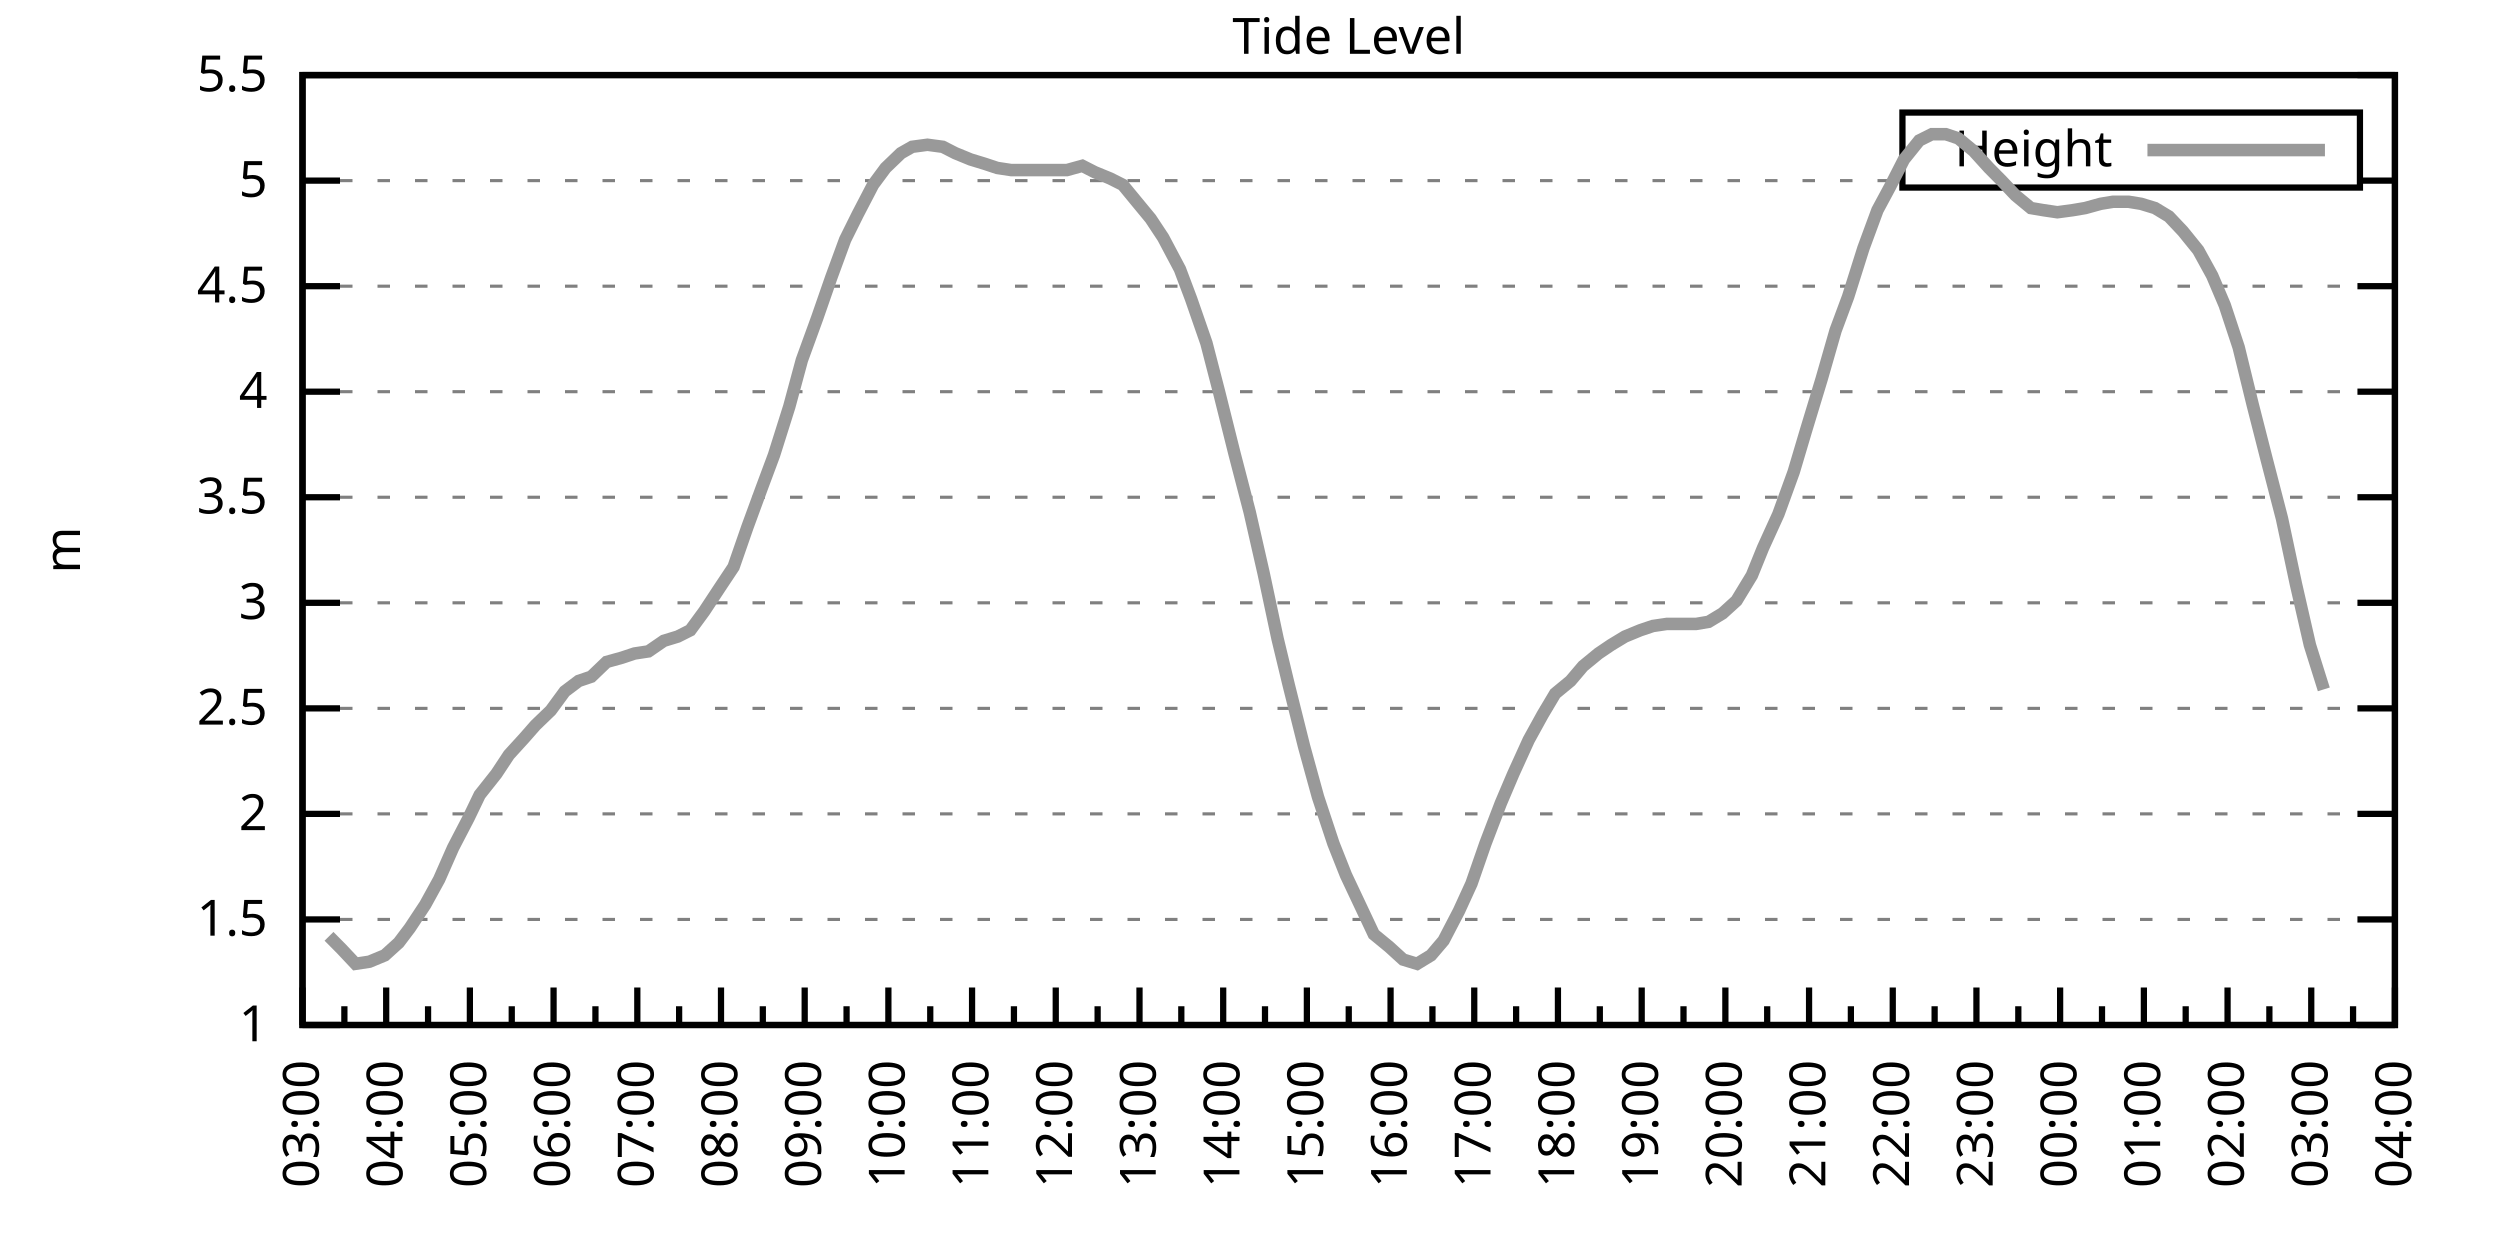
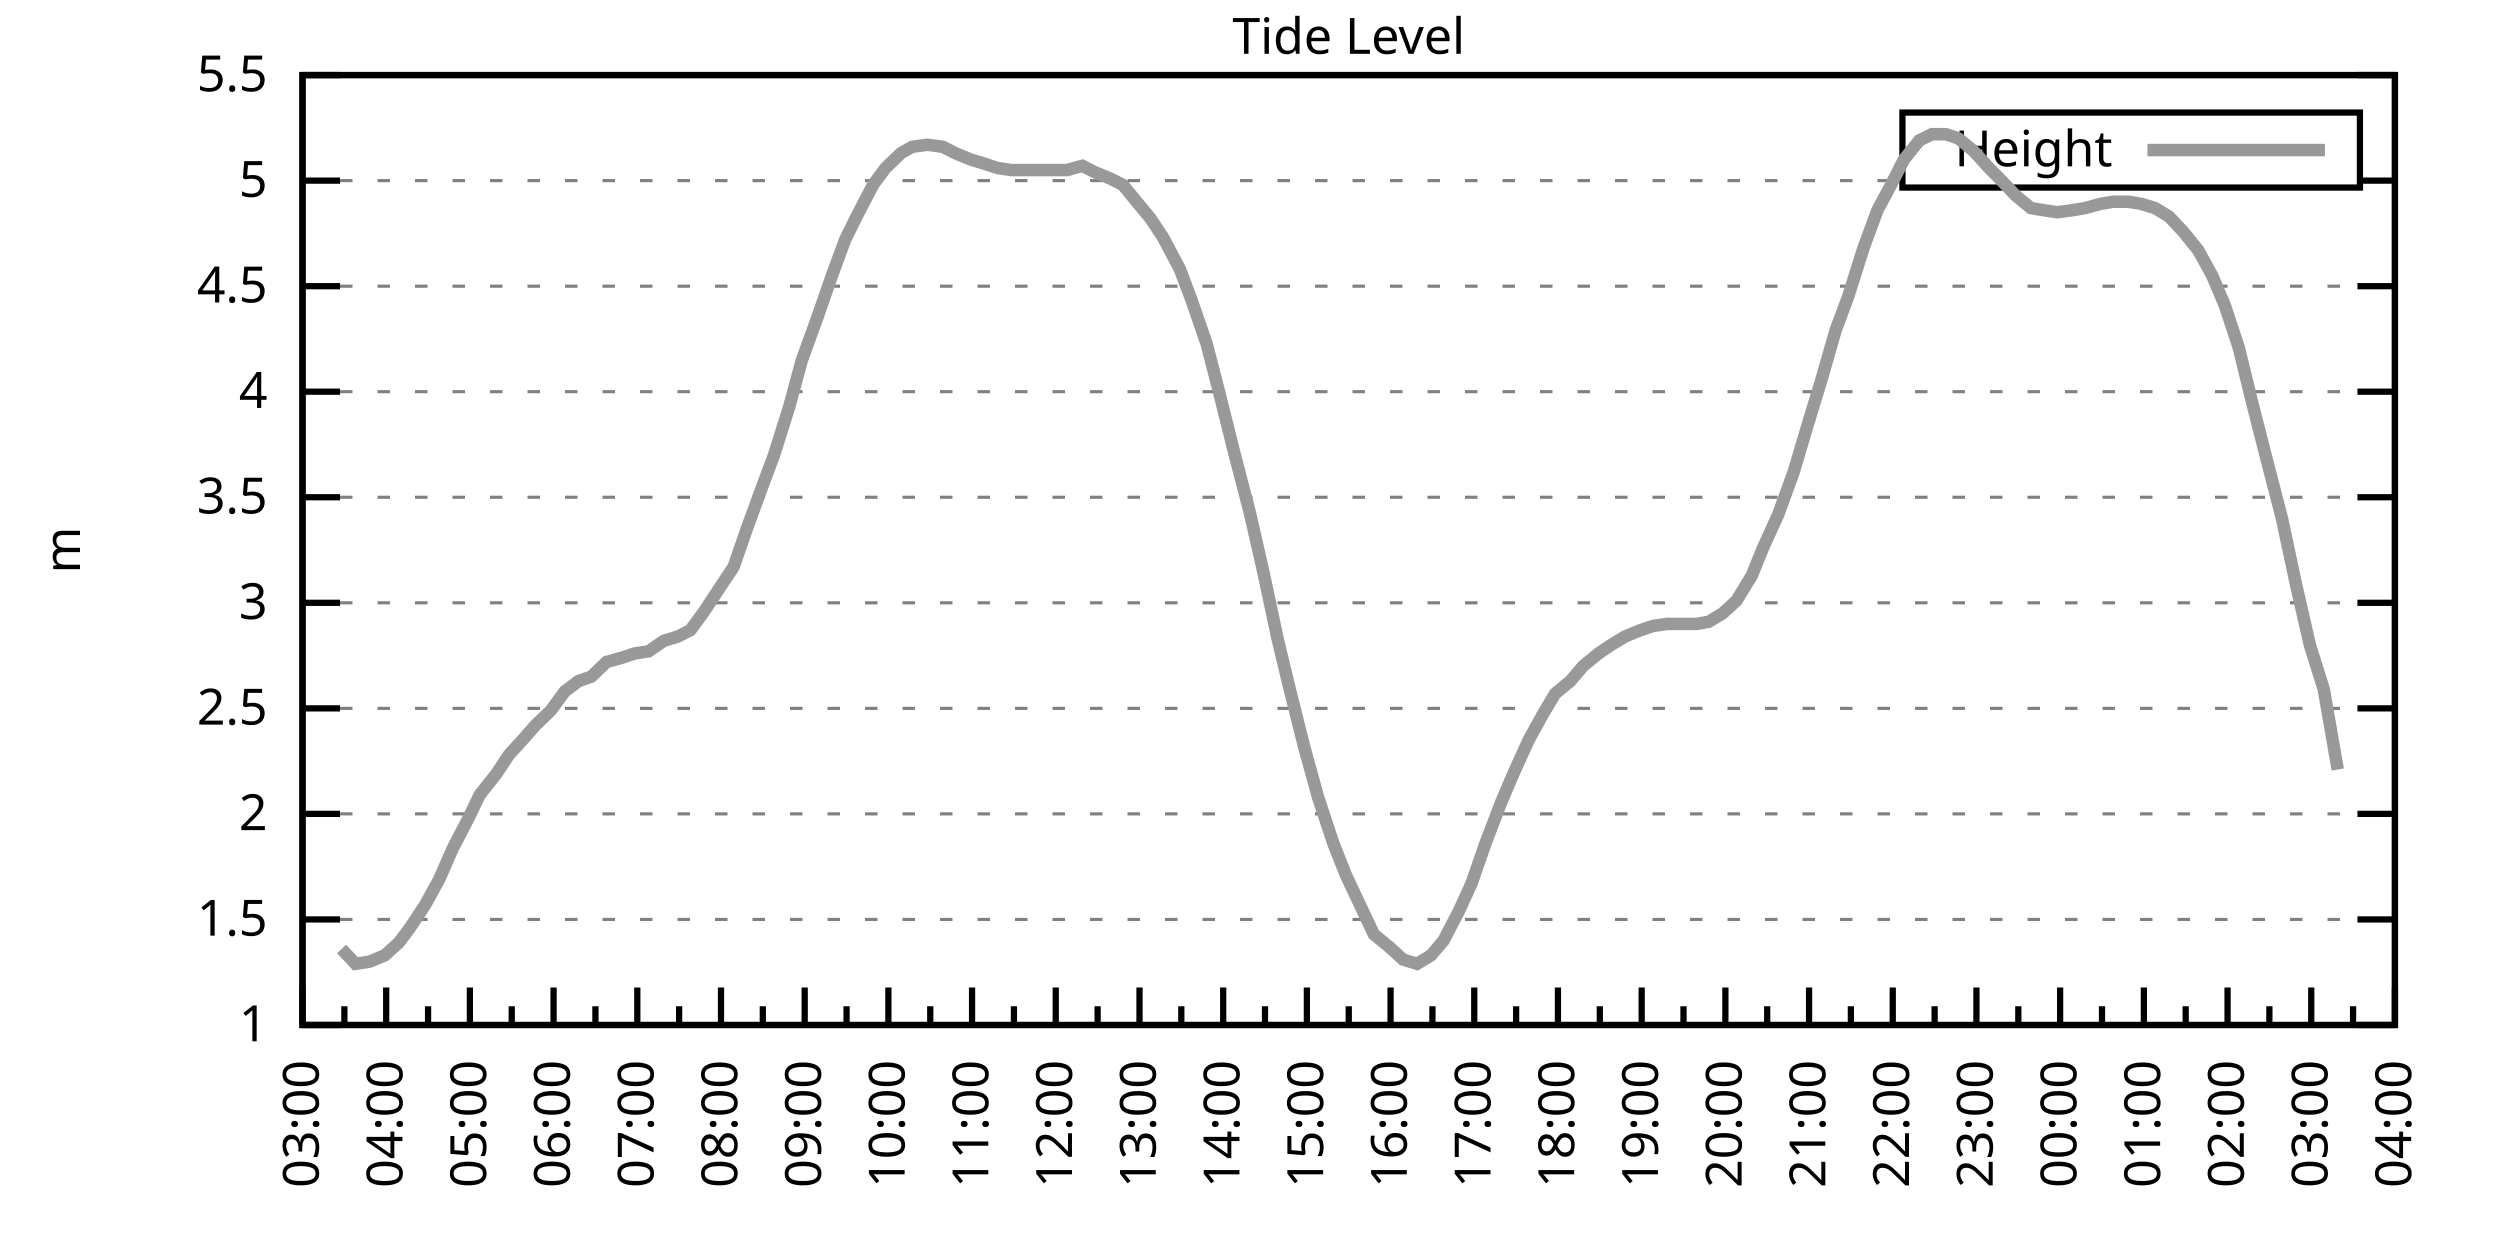
<svg xmlns="http://www.w3.org/2000/svg" xmlns:xlink="http://www.w3.org/1999/xlink" width="400" height="200" viewBox="0 0 400 200">
  <g id="gnuplot_canvas">
    <rect x="0" y="0" width="400" height="200" fill="none" />
    <defs>
      <circle id="gpDot" r="0.5" stroke-width="0.5" stroke="currentColor" />
      <path id="gpPt0" stroke-width="0.333" stroke="currentColor" d="M-1,0 h2 M0,-1 v2" />
      <path id="gpPt1" stroke-width="0.333" stroke="currentColor" d="M-1,-1 L1,1 M1,-1 L-1,1" />
      <path id="gpPt2" stroke-width="0.333" stroke="currentColor" d="M-1,0 L1,0 M0,-1 L0,1 M-1,-1 L1,1 M-1,1 L1,-1" />
      <rect id="gpPt3" stroke-width="0.333" stroke="currentColor" x="-1" y="-1" width="2" height="2" />
      <rect id="gpPt4" stroke-width="0.333" stroke="currentColor" fill="currentColor" x="-1" y="-1" width="2" height="2" />
      <circle id="gpPt5" stroke-width="0.333" stroke="currentColor" cx="0" cy="0" r="1" />
      <use xlink:href="#gpPt5" id="gpPt6" fill="currentColor" stroke="none" />
      <path id="gpPt7" stroke-width="0.333" stroke="currentColor" d="M0,-1.33 L-1.33,0.67 L1.33,0.67 z" />
      <use xlink:href="#gpPt7" id="gpPt8" fill="currentColor" stroke="none" />
      <use xlink:href="#gpPt7" id="gpPt9" stroke="currentColor" transform="rotate(180)" />
      <use xlink:href="#gpPt9" id="gpPt10" fill="currentColor" stroke="none" />
      <use xlink:href="#gpPt3" id="gpPt11" stroke="currentColor" transform="rotate(45)" />
      <use xlink:href="#gpPt11" id="gpPt12" fill="currentColor" stroke="none" />
      <path id="gpPt13" stroke-width="0.333" stroke="currentColor" d="M0,1.330 L1.265,0.411 L0.782,-1.067 L-0.782,-1.076 L-1.265,0.411 z" />
      <use xlink:href="#gpPt13" id="gpPt14" fill="currentColor" stroke="none" />
      <filter id="textbox" filterUnits="objectBoundingBox" x="0" y="0" height="1" width="1">
        <feFlood flood-color="white" flood-opacity="1" result="bgnd" />
        <feComposite in="SourceGraphic" in2="bgnd" operator="atop" />
      </filter>
      <filter id="greybox" filterUnits="objectBoundingBox" x="0" y="0" height="1" width="1">
        <feFlood flood-color="lightgrey" flood-opacity="1" result="grey" />
        <feComposite in="SourceGraphic" in2="grey" operator="atop" />
      </filter>
    </defs>
    <g fill="none" color="white" stroke="currentColor" stroke-width="1.00" stroke-linecap="butt" stroke-linejoin="miter">
</g>
    <g fill="none" color="black" stroke="currentColor" stroke-width="1.00" stroke-linecap="butt" stroke-linejoin="miter">
      <g stroke="none" shape-rendering="crispEdges">
        <polygon fill="rgb(255, 255, 255)" points="48.40,164.00 383.18,164.00 383.18,12.02 48.40,12.02 " />
      </g>
    </g>
    <g fill="none" color="black" stroke="currentColor" stroke-width="1.00" stroke-linecap="butt" stroke-linejoin="miter">
</g>
    <g fill="none" color="black" stroke="black" stroke-width="0.50" stroke-linecap="butt" stroke-linejoin="miter">
</g>
    <g fill="none" color="gray" stroke="currentColor" stroke-width="0.50" stroke-linecap="butt" stroke-linejoin="miter">
      <path stroke="gray" stroke-dasharray="2,4" class="gridline" d="M48.40,164.00 L383.19,164.00  " />
    </g>
    <g fill="none" color="gray" stroke="gray" stroke-width="1.00" stroke-linecap="butt" stroke-linejoin="miter">
</g>
    <g fill="none" color="black" stroke="currentColor" stroke-width="1.00" stroke-linecap="butt" stroke-linejoin="miter">
      <path stroke="black" d="M48.40,164.00 L54.40,164.00 M383.19,164.00 L377.19,164.00  " />
      <g transform="translate(42.80,166.60)" stroke="none" fill="black" font-family="Sans" font-size="8.00" text-anchor="end">
        <text>
          <tspan font-family="Sans"> 1</tspan>
        </text>
      </g>
    </g>
    <g fill="none" color="black" stroke="currentColor" stroke-width="1.00" stroke-linecap="butt" stroke-linejoin="miter">
</g>
    <g fill="none" color="black" stroke="black" stroke-width="0.50" stroke-linecap="butt" stroke-linejoin="miter">
</g>
    <g fill="none" color="gray" stroke="currentColor" stroke-width="0.50" stroke-linecap="butt" stroke-linejoin="miter">
      <path stroke="gray" stroke-dasharray="2,4" class="gridline" d="M48.40,147.11 L383.19,147.11  " />
    </g>
    <g fill="none" color="gray" stroke="gray" stroke-width="1.00" stroke-linecap="butt" stroke-linejoin="miter">
</g>
    <g fill="none" color="black" stroke="currentColor" stroke-width="1.00" stroke-linecap="butt" stroke-linejoin="miter">
      <path stroke="black" d="M48.40,147.11 L54.40,147.11 M383.19,147.11 L377.19,147.11  " />
      <g transform="translate(42.80,149.71)" stroke="none" fill="black" font-family="Sans" font-size="8.00" text-anchor="end">
        <text>
          <tspan font-family="Sans"> 1.5</tspan>
        </text>
      </g>
    </g>
    <g fill="none" color="black" stroke="currentColor" stroke-width="1.00" stroke-linecap="butt" stroke-linejoin="miter">
</g>
    <g fill="none" color="black" stroke="black" stroke-width="0.50" stroke-linecap="butt" stroke-linejoin="miter">
</g>
    <g fill="none" color="gray" stroke="currentColor" stroke-width="0.50" stroke-linecap="butt" stroke-linejoin="miter">
      <path stroke="gray" stroke-dasharray="2,4" class="gridline" d="M48.40,130.22 L383.19,130.22  " />
    </g>
    <g fill="none" color="gray" stroke="gray" stroke-width="1.00" stroke-linecap="butt" stroke-linejoin="miter">
</g>
    <g fill="none" color="black" stroke="currentColor" stroke-width="1.00" stroke-linecap="butt" stroke-linejoin="miter">
      <path stroke="black" d="M48.40,130.22 L54.40,130.22 M383.19,130.22 L377.19,130.22  " />
      <g transform="translate(42.80,132.82)" stroke="none" fill="black" font-family="Sans" font-size="8.00" text-anchor="end">
        <text>
          <tspan font-family="Sans"> 2</tspan>
        </text>
      </g>
    </g>
    <g fill="none" color="black" stroke="currentColor" stroke-width="1.00" stroke-linecap="butt" stroke-linejoin="miter">
</g>
    <g fill="none" color="black" stroke="black" stroke-width="0.50" stroke-linecap="butt" stroke-linejoin="miter">
</g>
    <g fill="none" color="gray" stroke="currentColor" stroke-width="0.50" stroke-linecap="butt" stroke-linejoin="miter">
      <path stroke="gray" stroke-dasharray="2,4" class="gridline" d="M48.40,113.34 L383.19,113.34  " />
    </g>
    <g fill="none" color="gray" stroke="gray" stroke-width="1.00" stroke-linecap="butt" stroke-linejoin="miter">
</g>
    <g fill="none" color="black" stroke="currentColor" stroke-width="1.00" stroke-linecap="butt" stroke-linejoin="miter">
      <path stroke="black" d="M48.40,113.34 L54.40,113.34 M383.19,113.34 L377.19,113.34  " />
      <g transform="translate(42.80,115.94)" stroke="none" fill="black" font-family="Sans" font-size="8.00" text-anchor="end">
        <text>
          <tspan font-family="Sans"> 2.5</tspan>
        </text>
      </g>
    </g>
    <g fill="none" color="black" stroke="currentColor" stroke-width="1.00" stroke-linecap="butt" stroke-linejoin="miter">
</g>
    <g fill="none" color="black" stroke="black" stroke-width="0.50" stroke-linecap="butt" stroke-linejoin="miter">
</g>
    <g fill="none" color="gray" stroke="currentColor" stroke-width="0.50" stroke-linecap="butt" stroke-linejoin="miter">
      <path stroke="gray" stroke-dasharray="2,4" class="gridline" d="M48.40,96.45 L383.19,96.45  " />
    </g>
    <g fill="none" color="gray" stroke="gray" stroke-width="1.00" stroke-linecap="butt" stroke-linejoin="miter">
</g>
    <g fill="none" color="black" stroke="currentColor" stroke-width="1.00" stroke-linecap="butt" stroke-linejoin="miter">
      <path stroke="black" d="M48.40,96.45 L54.40,96.45 M383.19,96.45 L377.19,96.45  " />
      <g transform="translate(42.80,99.05)" stroke="none" fill="black" font-family="Sans" font-size="8.00" text-anchor="end">
        <text>
          <tspan font-family="Sans"> 3</tspan>
        </text>
      </g>
    </g>
    <g fill="none" color="black" stroke="currentColor" stroke-width="1.00" stroke-linecap="butt" stroke-linejoin="miter">
</g>
    <g fill="none" color="black" stroke="black" stroke-width="0.50" stroke-linecap="butt" stroke-linejoin="miter">
</g>
    <g fill="none" color="gray" stroke="currentColor" stroke-width="0.50" stroke-linecap="butt" stroke-linejoin="miter">
      <path stroke="gray" stroke-dasharray="2,4" class="gridline" d="M48.40,79.56 L383.19,79.56  " />
    </g>
    <g fill="none" color="gray" stroke="gray" stroke-width="1.00" stroke-linecap="butt" stroke-linejoin="miter">
</g>
    <g fill="none" color="black" stroke="currentColor" stroke-width="1.00" stroke-linecap="butt" stroke-linejoin="miter">
      <path stroke="black" d="M48.40,79.56 L54.40,79.56 M383.19,79.56 L377.19,79.56  " />
      <g transform="translate(42.80,82.16)" stroke="none" fill="black" font-family="Sans" font-size="8.00" text-anchor="end">
        <text>
          <tspan font-family="Sans"> 3.5</tspan>
        </text>
      </g>
    </g>
    <g fill="none" color="black" stroke="currentColor" stroke-width="1.00" stroke-linecap="butt" stroke-linejoin="miter">
</g>
    <g fill="none" color="black" stroke="black" stroke-width="0.50" stroke-linecap="butt" stroke-linejoin="miter">
</g>
    <g fill="none" color="gray" stroke="currentColor" stroke-width="0.50" stroke-linecap="butt" stroke-linejoin="miter">
      <path stroke="gray" stroke-dasharray="2,4" class="gridline" d="M48.40,62.67 L383.19,62.67  " />
    </g>
    <g fill="none" color="gray" stroke="gray" stroke-width="1.00" stroke-linecap="butt" stroke-linejoin="miter">
</g>
    <g fill="none" color="black" stroke="currentColor" stroke-width="1.00" stroke-linecap="butt" stroke-linejoin="miter">
      <path stroke="black" d="M48.40,62.67 L54.40,62.67 M383.19,62.67 L377.19,62.67  " />
      <g transform="translate(42.80,65.27)" stroke="none" fill="black" font-family="Sans" font-size="8.00" text-anchor="end">
        <text>
          <tspan font-family="Sans"> 4</tspan>
        </text>
      </g>
    </g>
    <g fill="none" color="black" stroke="currentColor" stroke-width="1.00" stroke-linecap="butt" stroke-linejoin="miter">
</g>
    <g fill="none" color="black" stroke="black" stroke-width="0.50" stroke-linecap="butt" stroke-linejoin="miter">
</g>
    <g fill="none" color="gray" stroke="currentColor" stroke-width="0.50" stroke-linecap="butt" stroke-linejoin="miter">
      <path stroke="gray" stroke-dasharray="2,4" class="gridline" d="M48.40,45.79 L383.19,45.79  " />
    </g>
    <g fill="none" color="gray" stroke="gray" stroke-width="1.00" stroke-linecap="butt" stroke-linejoin="miter">
</g>
    <g fill="none" color="black" stroke="currentColor" stroke-width="1.00" stroke-linecap="butt" stroke-linejoin="miter">
      <path stroke="black" d="M48.40,45.79 L54.40,45.79 M383.19,45.79 L377.19,45.79  " />
      <g transform="translate(42.80,48.39)" stroke="none" fill="black" font-family="Sans" font-size="8.00" text-anchor="end">
        <text>
          <tspan font-family="Sans"> 4.5</tspan>
        </text>
      </g>
    </g>
    <g fill="none" color="black" stroke="currentColor" stroke-width="1.00" stroke-linecap="butt" stroke-linejoin="miter">
</g>
    <g fill="none" color="black" stroke="black" stroke-width="0.50" stroke-linecap="butt" stroke-linejoin="miter">
</g>
    <g fill="none" color="gray" stroke="currentColor" stroke-width="0.50" stroke-linecap="butt" stroke-linejoin="miter">
      <path stroke="gray" stroke-dasharray="2,4" class="gridline" d="M48.40,28.90 L304.39,28.90 M377.59,28.90 L383.19,28.90  " />
    </g>
    <g fill="none" color="gray" stroke="gray" stroke-width="1.00" stroke-linecap="butt" stroke-linejoin="miter">
</g>
    <g fill="none" color="black" stroke="currentColor" stroke-width="1.00" stroke-linecap="butt" stroke-linejoin="miter">
      <path stroke="black" d="M48.40,28.90 L54.40,28.90 M383.19,28.90 L377.19,28.90  " />
      <g transform="translate(42.80,31.50)" stroke="none" fill="black" font-family="Sans" font-size="8.00" text-anchor="end">
        <text>
          <tspan font-family="Sans"> 5</tspan>
        </text>
      </g>
    </g>
    <g fill="none" color="black" stroke="currentColor" stroke-width="1.00" stroke-linecap="butt" stroke-linejoin="miter">
</g>
    <g fill="none" color="black" stroke="black" stroke-width="0.50" stroke-linecap="butt" stroke-linejoin="miter">
</g>
    <g fill="none" color="gray" stroke="currentColor" stroke-width="0.50" stroke-linecap="butt" stroke-linejoin="miter">
      <path stroke="gray" stroke-dasharray="2,4" class="gridline" d="M48.40,12.01 L383.19,12.01  " />
    </g>
    <g fill="none" color="gray" stroke="gray" stroke-width="1.00" stroke-linecap="butt" stroke-linejoin="miter">
</g>
    <g fill="none" color="black" stroke="currentColor" stroke-width="1.00" stroke-linecap="butt" stroke-linejoin="miter">
      <path stroke="black" d="M48.40,12.01 L54.40,12.01 M383.19,12.01 L377.19,12.01  " />
      <g transform="translate(42.80,14.61)" stroke="none" fill="black" font-family="Sans" font-size="8.00" text-anchor="end">
        <text>
          <tspan font-family="Sans"> 5.5</tspan>
        </text>
      </g>
    </g>
    <g fill="none" color="black" stroke="currentColor" stroke-width="1.00" stroke-linecap="butt" stroke-linejoin="miter">
      <path stroke="black" d="M48.40,164.00 L48.40,158.00  " />
      <g transform="translate(51.00,169.60) rotate(270)" stroke="none" fill="black" font-family="Sans" font-size="8.00" text-anchor="end">
        <text>
          <tspan font-family="Sans">03:00</tspan>
        </text>
      </g>
    </g>
    <g fill="none" color="black" stroke="currentColor" stroke-width="1.00" stroke-linecap="butt" stroke-linejoin="miter">
      <path stroke="black" d="M55.10,164.00 L55.10,161.00 M61.79,164.00 L61.79,158.00  " />
      <g transform="translate(64.39,169.60) rotate(270)" stroke="none" fill="black" font-family="Sans" font-size="8.00" text-anchor="end">
        <text>
          <tspan font-family="Sans">04:00</tspan>
        </text>
      </g>
    </g>
    <g fill="none" color="black" stroke="currentColor" stroke-width="1.00" stroke-linecap="butt" stroke-linejoin="miter">
      <path stroke="black" d="M68.49,164.00 L68.49,161.00 M75.18,164.00 L75.18,158.00  " />
      <g transform="translate(77.78,169.60) rotate(270)" stroke="none" fill="black" font-family="Sans" font-size="8.00" text-anchor="end">
        <text>
          <tspan font-family="Sans">05:00</tspan>
        </text>
      </g>
    </g>
    <g fill="none" color="black" stroke="currentColor" stroke-width="1.00" stroke-linecap="butt" stroke-linejoin="miter">
      <path stroke="black" d="M81.88,164.00 L81.88,161.00 M88.57,164.00 L88.57,158.00  " />
      <g transform="translate(91.17,169.60) rotate(270)" stroke="none" fill="black" font-family="Sans" font-size="8.00" text-anchor="end">
        <text>
          <tspan font-family="Sans">06:00</tspan>
        </text>
      </g>
    </g>
    <g fill="none" color="black" stroke="currentColor" stroke-width="1.00" stroke-linecap="butt" stroke-linejoin="miter">
      <path stroke="black" d="M95.27,164.00 L95.27,161.00 M101.97,164.00 L101.97,158.00  " />
      <g transform="translate(104.57,169.60) rotate(270)" stroke="none" fill="black" font-family="Sans" font-size="8.00" text-anchor="end">
        <text>
          <tspan font-family="Sans">07:00</tspan>
        </text>
      </g>
    </g>
    <g fill="none" color="black" stroke="currentColor" stroke-width="1.00" stroke-linecap="butt" stroke-linejoin="miter">
      <path stroke="black" d="M108.66,164.00 L108.66,161.00 M115.36,164.00 L115.36,158.00  " />
      <g transform="translate(117.96,169.60) rotate(270)" stroke="none" fill="black" font-family="Sans" font-size="8.00" text-anchor="end">
        <text>
          <tspan font-family="Sans">08:00</tspan>
        </text>
      </g>
    </g>
    <g fill="none" color="black" stroke="currentColor" stroke-width="1.00" stroke-linecap="butt" stroke-linejoin="miter">
      <path stroke="black" d="M122.05,164.00 L122.05,161.00 M128.75,164.00 L128.75,158.00  " />
      <g transform="translate(131.35,169.60) rotate(270)" stroke="none" fill="black" font-family="Sans" font-size="8.00" text-anchor="end">
        <text>
          <tspan font-family="Sans">09:00</tspan>
        </text>
      </g>
    </g>
    <g fill="none" color="black" stroke="currentColor" stroke-width="1.00" stroke-linecap="butt" stroke-linejoin="miter">
      <path stroke="black" d="M135.45,164.00 L135.45,161.00 M142.14,164.00 L142.14,158.00  " />
      <g transform="translate(144.74,169.60) rotate(270)" stroke="none" fill="black" font-family="Sans" font-size="8.00" text-anchor="end">
        <text>
          <tspan font-family="Sans">10:00</tspan>
        </text>
      </g>
    </g>
    <g fill="none" color="black" stroke="currentColor" stroke-width="1.00" stroke-linecap="butt" stroke-linejoin="miter">
      <path stroke="black" d="M148.84,164.00 L148.84,161.00 M155.53,164.00 L155.53,158.00  " />
      <g transform="translate(158.13,169.60) rotate(270)" stroke="none" fill="black" font-family="Sans" font-size="8.00" text-anchor="end">
        <text>
          <tspan font-family="Sans">11:00</tspan>
        </text>
      </g>
    </g>
    <g fill="none" color="black" stroke="currentColor" stroke-width="1.00" stroke-linecap="butt" stroke-linejoin="miter">
      <path stroke="black" d="M162.23,164.00 L162.23,161.00 M168.92,164.00 L168.92,158.00  " />
      <g transform="translate(171.52,169.60) rotate(270)" stroke="none" fill="black" font-family="Sans" font-size="8.00" text-anchor="end">
        <text>
          <tspan font-family="Sans">12:00</tspan>
        </text>
      </g>
    </g>
    <g fill="none" color="black" stroke="currentColor" stroke-width="1.00" stroke-linecap="butt" stroke-linejoin="miter">
      <path stroke="black" d="M175.62,164.00 L175.62,161.00 M182.32,164.00 L182.32,158.00  " />
      <g transform="translate(184.92,169.60) rotate(270)" stroke="none" fill="black" font-family="Sans" font-size="8.00" text-anchor="end">
        <text>
          <tspan font-family="Sans">13:00</tspan>
        </text>
      </g>
    </g>
    <g fill="none" color="black" stroke="currentColor" stroke-width="1.00" stroke-linecap="butt" stroke-linejoin="miter">
      <path stroke="black" d="M189.01,164.00 L189.01,161.00 M195.71,164.00 L195.71,158.00  " />
      <g transform="translate(198.31,169.60) rotate(270)" stroke="none" fill="black" font-family="Sans" font-size="8.00" text-anchor="end">
        <text>
          <tspan font-family="Sans">14:00</tspan>
        </text>
      </g>
    </g>
    <g fill="none" color="black" stroke="currentColor" stroke-width="1.00" stroke-linecap="butt" stroke-linejoin="miter">
      <path stroke="black" d="M202.40,164.00 L202.40,161.00 M209.10,164.00 L209.10,158.00  " />
      <g transform="translate(211.70,169.60) rotate(270)" stroke="none" fill="black" font-family="Sans" font-size="8.00" text-anchor="end">
        <text>
          <tspan font-family="Sans">15:00</tspan>
        </text>
      </g>
    </g>
    <g fill="none" color="black" stroke="currentColor" stroke-width="1.00" stroke-linecap="butt" stroke-linejoin="miter">
      <path stroke="black" d="M215.80,164.00 L215.80,161.00 M222.49,164.00 L222.49,158.00  " />
      <g transform="translate(225.09,169.60) rotate(270)" stroke="none" fill="black" font-family="Sans" font-size="8.00" text-anchor="end">
        <text>
          <tspan font-family="Sans">16:00</tspan>
        </text>
      </g>
    </g>
    <g fill="none" color="black" stroke="currentColor" stroke-width="1.00" stroke-linecap="butt" stroke-linejoin="miter">
      <path stroke="black" d="M229.19,164.00 L229.19,161.00 M235.88,164.00 L235.88,158.00  " />
      <g transform="translate(238.48,169.60) rotate(270)" stroke="none" fill="black" font-family="Sans" font-size="8.00" text-anchor="end">
        <text>
          <tspan font-family="Sans">17:00</tspan>
        </text>
      </g>
    </g>
    <g fill="none" color="black" stroke="currentColor" stroke-width="1.00" stroke-linecap="butt" stroke-linejoin="miter">
      <path stroke="black" d="M242.58,164.00 L242.58,161.00 M249.27,164.00 L249.27,158.00  " />
      <g transform="translate(251.87,169.60) rotate(270)" stroke="none" fill="black" font-family="Sans" font-size="8.00" text-anchor="end">
        <text>
          <tspan font-family="Sans">18:00</tspan>
        </text>
      </g>
    </g>
    <g fill="none" color="black" stroke="currentColor" stroke-width="1.00" stroke-linecap="butt" stroke-linejoin="miter">
      <path stroke="black" d="M255.97,164.00 L255.97,161.00 M262.67,164.00 L262.67,158.00  " />
      <g transform="translate(265.27,169.60) rotate(270)" stroke="none" fill="black" font-family="Sans" font-size="8.00" text-anchor="end">
        <text>
          <tspan font-family="Sans">19:00</tspan>
        </text>
      </g>
    </g>
    <g fill="none" color="black" stroke="currentColor" stroke-width="1.00" stroke-linecap="butt" stroke-linejoin="miter">
      <path stroke="black" d="M269.36,164.00 L269.36,161.00 M276.06,164.00 L276.06,158.00  " />
      <g transform="translate(278.66,169.60) rotate(270)" stroke="none" fill="black" font-family="Sans" font-size="8.00" text-anchor="end">
        <text>
          <tspan font-family="Sans">20:00</tspan>
        </text>
      </g>
    </g>
    <g fill="none" color="black" stroke="currentColor" stroke-width="1.00" stroke-linecap="butt" stroke-linejoin="miter">
      <path stroke="black" d="M282.75,164.00 L282.75,161.00 M289.45,164.00 L289.45,158.00  " />
      <g transform="translate(292.05,169.60) rotate(270)" stroke="none" fill="black" font-family="Sans" font-size="8.00" text-anchor="end">
        <text>
          <tspan font-family="Sans">21:00</tspan>
        </text>
      </g>
    </g>
    <g fill="none" color="black" stroke="currentColor" stroke-width="1.00" stroke-linecap="butt" stroke-linejoin="miter">
      <path stroke="black" d="M296.14,164.00 L296.14,161.00 M302.84,164.00 L302.84,158.00  " />
      <g transform="translate(305.44,169.60) rotate(270)" stroke="none" fill="black" font-family="Sans" font-size="8.00" text-anchor="end">
        <text>
          <tspan font-family="Sans">22:00</tspan>
        </text>
      </g>
    </g>
    <g fill="none" color="black" stroke="currentColor" stroke-width="1.00" stroke-linecap="butt" stroke-linejoin="miter">
      <path stroke="black" d="M309.54,164.00 L309.54,161.00 M316.23,164.00 L316.23,158.00  " />
      <g transform="translate(318.83,169.60) rotate(270)" stroke="none" fill="black" font-family="Sans" font-size="8.00" text-anchor="end">
        <text>
          <tspan font-family="Sans">23:00</tspan>
        </text>
      </g>
    </g>
    <g fill="none" color="black" stroke="currentColor" stroke-width="1.00" stroke-linecap="butt" stroke-linejoin="miter">
      <path stroke="black" d="M322.93,164.00 L322.93,161.00 M329.62,164.00 L329.62,158.00  " />
      <g transform="translate(332.22,169.60) rotate(270)" stroke="none" fill="black" font-family="Sans" font-size="8.00" text-anchor="end">
        <text>
          <tspan font-family="Sans">00:00</tspan>
        </text>
      </g>
    </g>
    <g fill="none" color="black" stroke="currentColor" stroke-width="1.00" stroke-linecap="butt" stroke-linejoin="miter">
      <path stroke="black" d="M336.32,164.00 L336.32,161.00 M343.02,164.00 L343.02,158.00  " />
      <g transform="translate(345.62,169.60) rotate(270)" stroke="none" fill="black" font-family="Sans" font-size="8.00" text-anchor="end">
        <text>
          <tspan font-family="Sans">01:00</tspan>
        </text>
      </g>
    </g>
    <g fill="none" color="black" stroke="currentColor" stroke-width="1.00" stroke-linecap="butt" stroke-linejoin="miter">
      <path stroke="black" d="M349.71,164.00 L349.71,161.00 M356.41,164.00 L356.41,158.00  " />
      <g transform="translate(359.01,169.60) rotate(270)" stroke="none" fill="black" font-family="Sans" font-size="8.00" text-anchor="end">
        <text>
          <tspan font-family="Sans">02:00</tspan>
        </text>
      </g>
    </g>
    <g fill="none" color="black" stroke="currentColor" stroke-width="1.00" stroke-linecap="butt" stroke-linejoin="miter">
      <path stroke="black" d="M363.10,164.00 L363.10,161.00 M369.80,164.00 L369.80,158.00  " />
      <g transform="translate(372.40,169.60) rotate(270)" stroke="none" fill="black" font-family="Sans" font-size="8.00" text-anchor="end">
        <text>
          <tspan font-family="Sans">03:00</tspan>
        </text>
      </g>
    </g>
    <g fill="none" color="black" stroke="currentColor" stroke-width="1.00" stroke-linecap="butt" stroke-linejoin="miter">
      <path stroke="black" d="M376.49,164.00 L376.49,161.00 M383.19,164.00 L383.19,158.00  " />
      <g transform="translate(385.79,169.60) rotate(270)" stroke="none" fill="black" font-family="Sans" font-size="8.00" text-anchor="end">
        <text>
          <tspan font-family="Sans">04:00</tspan>
        </text>
      </g>
    </g>
    <g fill="none" color="black" stroke="currentColor" stroke-width="1.00" stroke-linecap="butt" stroke-linejoin="miter">
</g>
    <g fill="none" color="black" stroke="currentColor" stroke-width="1.00" stroke-linecap="butt" stroke-linejoin="miter">
      <path stroke="black" d="M48.40,12.01 L48.40,164.00 L383.19,164.00 L383.19,12.01 L48.40,12.01 Z  " />
    </g>
    <g fill="none" color="black" stroke="currentColor" stroke-width="1.00" stroke-linecap="butt" stroke-linejoin="miter">
      <g transform="translate(12.80,88.01) rotate(270)" stroke="none" fill="black" font-family="Sans" font-size="8.00" text-anchor="middle">
        <text>
          <tspan font-family="Sans">m</tspan>
        </text>
      </g>
    </g>
    <g fill="none" color="black" stroke="currentColor" stroke-width="1.00" stroke-linecap="butt" stroke-linejoin="miter">
</g>
    <g fill="none" color="black" stroke="currentColor" stroke-width="1.00" stroke-linecap="butt" stroke-linejoin="miter">
      <path stroke="black" d="M304.39,30.01 L304.39,18.01 L377.59,18.01 L377.59,30.01 L304.39,30.01 Z  " />
    </g>
    <g id="Tide_level_plot_1">
      <g fill="none" color="white" stroke="black" stroke-width="2.00" stroke-linecap="butt" stroke-linejoin="miter">
</g>
      <g fill="none" color="black" stroke="currentColor" stroke-width="2.00" stroke-linecap="butt" stroke-linejoin="miter">
        <g transform="translate(337.99,26.61)" stroke="none" fill="black" font-family="Sans" font-size="8.00" text-anchor="end">
          <text>
            <tspan font-family="Sans">Height</tspan>
          </text>
        </g>
      </g>
      <g fill="none" color="black" stroke="currentColor" stroke-width="2.00" stroke-linecap="butt" stroke-linejoin="miter">
-         <path stroke="rgb(153, 153, 153)" d="M343.59,24.01 L371.99,24.01 M52.64,149.81 L54.65,151.84 L56.88,154.21 L59.11,153.87 L61.57,152.85 L63.80,150.83   L65.59,148.46 L68.04,144.75 L70.27,140.69 L72.50,135.63 L74.96,130.90 L76.75,127.18 L79.42,123.81 L81.43,120.77   L83.89,118.07 L85.67,116.04 L88.13,113.67 L90.36,110.63 L92.59,108.95 L94.60,108.27 L97.06,105.91 L99.51,105.23   L101.52,104.56 L103.75,104.22 L106.21,102.53 L108.44,101.85 L110.45,100.84 L112.68,97.80 L115.13,94.08 L117.37,90.71   L119.60,84.29 L121.83,78.21 L123.84,72.81 L126.29,65.04 L128.30,57.61 L130.76,50.85 L132.99,44.43 L135.22,38.35   L137.23,34.30 L139.69,29.57 L141.69,26.87 L144.15,24.51 L145.94,23.49 L148.39,23.16 L150.85,23.49 L152.85,24.51   L155.31,25.52 L157.54,26.20 L159.55,26.87 L161.78,27.21 L164.24,27.21 L166.25,27.21 L168.48,27.21 L170.71,27.21   L173.17,26.53 L175.17,27.55 L177.63,28.56 L179.64,29.57 L181.87,32.28 L184.10,34.98 L186.11,38.02 L188.79,43.08   L190.57,47.81 L193.03,54.90 L195.04,62.67 L197.49,72.47 L199.95,81.93 L202.18,91.72 L204.41,102.19 L206.20,109.62   L208.65,119.42 L210.88,127.52 L213.34,134.95 L215.35,140.02 L217.58,144.75 L219.81,149.48 L222.27,151.50 L224.50,153.53   L226.73,154.21 L228.96,152.85 L230.97,150.49 L233.43,145.76 L235.44,141.37 L237.67,134.95 L240.12,128.54 L242.13,123.81   L244.59,118.40 L246.82,114.35 L248.83,110.97 L251.28,108.95 L253.29,106.58 L255.75,104.56 L257.76,103.20 L259.99,101.85   L262.44,100.84 L264.45,100.16 L266.68,99.83 L268.92,99.83 L271.37,99.83 L273.38,99.49 L275.61,98.14 L277.84,96.11   L280.30,92.06 L282.08,87.67 L284.54,82.26 L286.99,75.51 L289.00,68.75 L291.46,60.65 L293.69,52.88 L295.70,47.47   L298.15,39.71 L300.39,33.63 L302.39,29.91 L304.63,25.52 L307.08,22.48 L309.09,21.47 L311.32,21.47 L313.33,22.14   L315.79,24.17 L318.24,26.87 L320.25,28.90 L322.48,31.26 L324.94,33.29 L326.95,33.63 L329.18,33.96 L331.63,33.63   L333.64,33.29 L336.10,32.61 L338.10,32.28 L340.56,32.28 L342.57,32.61 L344.80,33.29 L347.03,34.64 L349.26,37.00   L351.72,40.04 L353.95,44.10 L355.96,48.83 L358.19,55.58 L360.42,64.70 L362.66,73.48 L365.11,82.94 L367.34,93.41   L369.58,103.20 L371.81,110.30  " />
+         <path stroke="rgb(153, 153, 153)" d="M343.59,24.01 L371.99,24.01 M54.65,151.84 L56.88,154.21 L59.11,153.87 L61.57,152.85 L63.80,150.83 L65.59,148.46   L68.04,144.75 L70.27,140.69 L72.50,135.63 L74.96,130.90 L76.75,127.18 L79.42,123.81 L81.43,120.77 L83.89,118.07   L85.67,116.04 L88.13,113.67 L90.36,110.63 L92.59,108.95 L94.60,108.27 L97.06,105.91 L99.51,105.23 L101.52,104.56   L103.75,104.22 L106.21,102.53 L108.44,101.85 L110.45,100.84 L112.68,97.80 L115.13,94.08 L117.37,90.71 L119.60,84.29   L121.83,78.21 L123.84,72.81 L126.29,65.04 L128.30,57.61 L130.76,50.85 L132.99,44.43 L135.22,38.35 L137.23,34.30   L139.69,29.57 L141.69,26.87 L144.15,24.51 L145.94,23.49 L148.39,23.16 L150.85,23.49 L152.85,24.51 L155.31,25.52   L157.54,26.20 L159.55,26.87 L161.78,27.21 L164.24,27.21 L166.25,27.21 L168.48,27.21 L170.71,27.21 L173.17,26.53   L175.17,27.55 L177.63,28.56 L179.64,29.57 L181.87,32.28 L184.10,34.98 L186.11,38.02 L188.79,43.08 L190.57,47.81   L193.03,54.90 L195.04,62.67 L197.49,72.47 L199.95,81.93 L202.18,91.72 L204.41,102.19 L206.20,109.62 L208.65,119.42   L210.88,127.52 L213.34,134.95 L215.35,140.02 L217.58,144.75 L219.81,149.48 L222.27,151.50 L224.50,153.53 L226.73,154.21   L228.96,152.85 L230.97,150.49 L233.43,145.76 L235.44,141.37 L237.67,134.95 L240.12,128.54 L242.13,123.81 L244.59,118.40   L246.82,114.35 L248.83,110.97 L251.28,108.95 L253.29,106.58 L255.75,104.56 L257.76,103.20 L259.99,101.85 L262.44,100.84   L264.45,100.16 L266.68,99.83 L268.92,99.83 L271.37,99.83 L273.38,99.49 L275.61,98.14 L277.84,96.11 L280.30,92.06   L282.08,87.67 L284.54,82.26 L286.99,75.51 L289.00,68.75 L291.46,60.65 L293.69,52.88 L295.70,47.47 L298.15,39.71   L300.39,33.63 L302.39,29.91 L304.63,25.52 L307.08,22.48 L309.09,21.47 L311.32,21.47 L313.33,22.14 L315.79,24.17   L318.24,26.87 L320.25,28.90 L322.48,31.26 L324.94,33.29 L326.95,33.63 L329.18,33.96 L331.63,33.63 L333.64,33.29   L336.10,32.61 L338.10,32.28 L340.56,32.28 L342.57,32.61 L344.80,33.29 L347.03,34.64 L349.26,37.00 L351.72,40.04   L353.95,44.10 L355.96,48.83 L358.19,55.58 L360.42,64.70 L362.66,73.48 L365.11,82.94 L367.34,93.41 L369.58,103.20   L371.81,110.30 L374.04,123.13  " />
      </g>
    </g>
    <g fill="none" color="black" stroke="currentColor" stroke-width="2.00" stroke-linecap="butt" stroke-linejoin="miter">
</g>
    <g fill="none" color="black" stroke="black" stroke-width="1.00" stroke-linecap="butt" stroke-linejoin="miter">
</g>
    <g fill="none" color="black" stroke="currentColor" stroke-width="1.00" stroke-linecap="butt" stroke-linejoin="miter">
      <path stroke="black" d="M48.40,12.01 L48.40,164.00 L383.19,164.00 L383.19,12.01 L48.40,12.01 Z  " />
    </g>
    <g fill="none" color="black" stroke="currentColor" stroke-width="1.00" stroke-linecap="butt" stroke-linejoin="miter">
      <g transform="translate(215.79,8.61)" stroke="none" fill="black" font-family="Sans" font-size="8.00" text-anchor="middle">
        <text>
          <tspan font-family="Sans">Tide Level</tspan>
        </text>
      </g>
    </g>
    <g fill="none" color="black" stroke="currentColor" stroke-width="1.00" stroke-linecap="butt" stroke-linejoin="miter">
</g>
  </g>
</svg>
